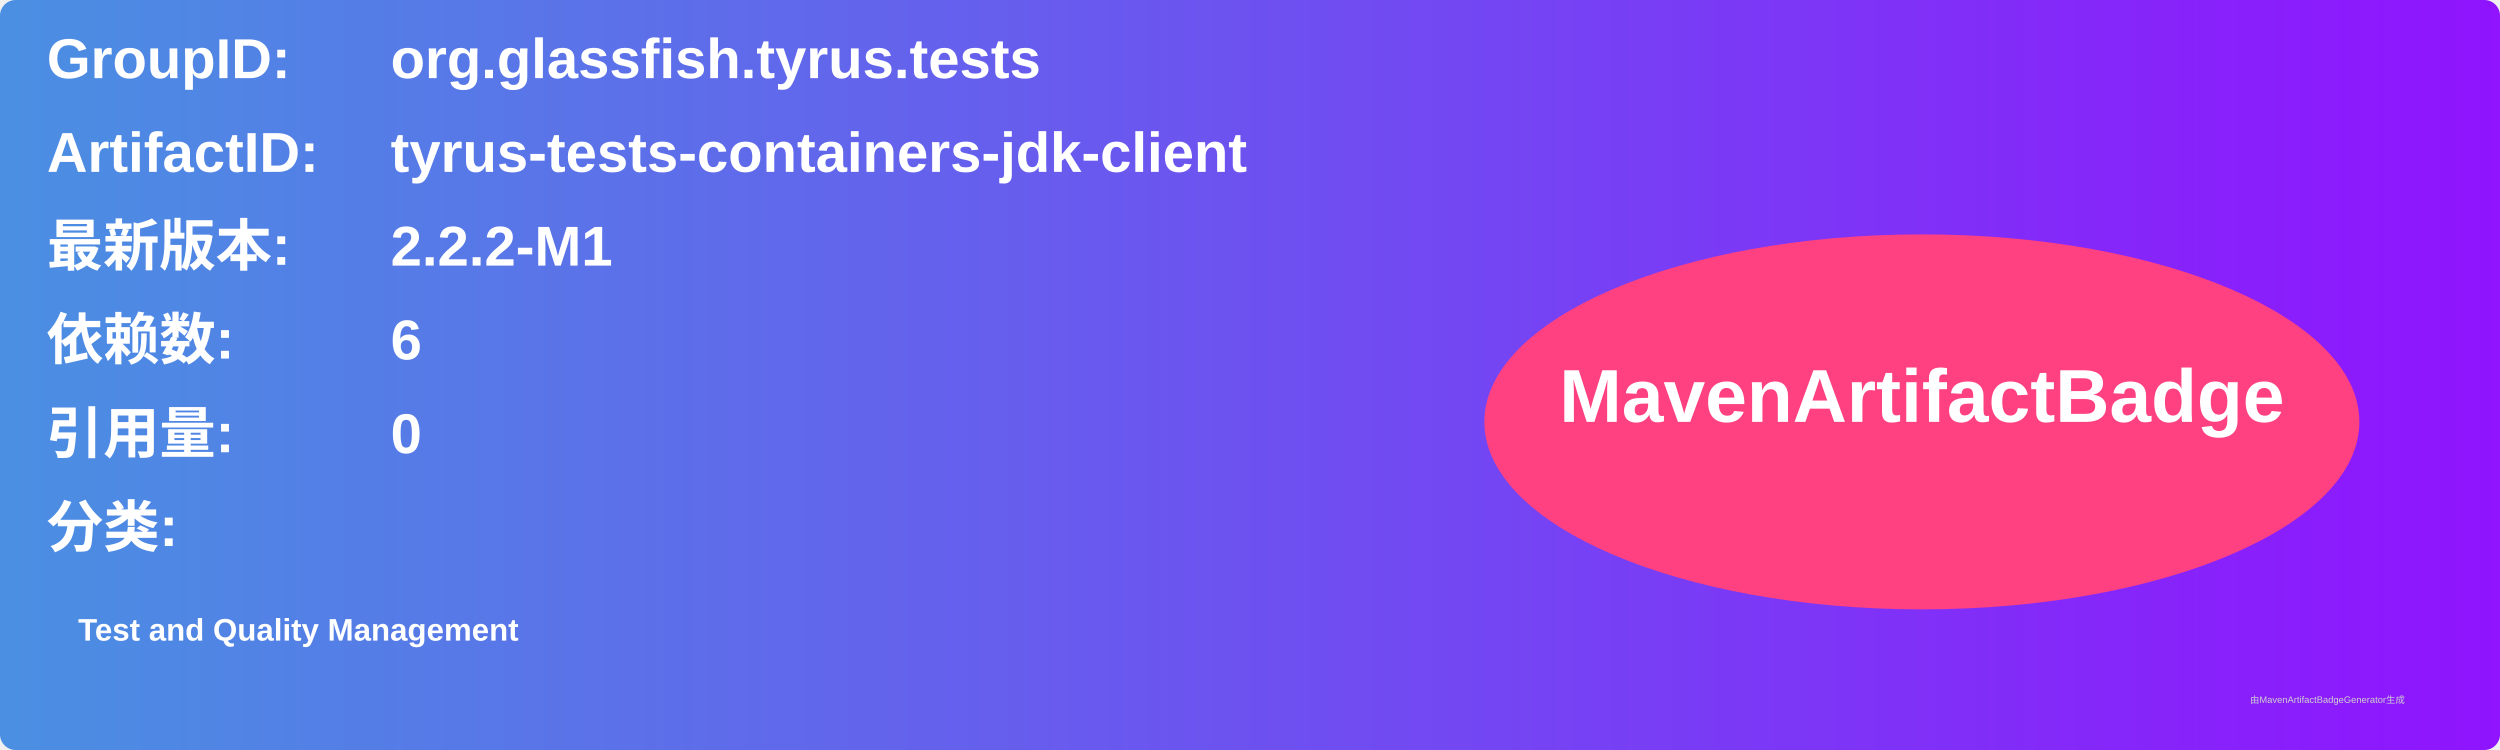
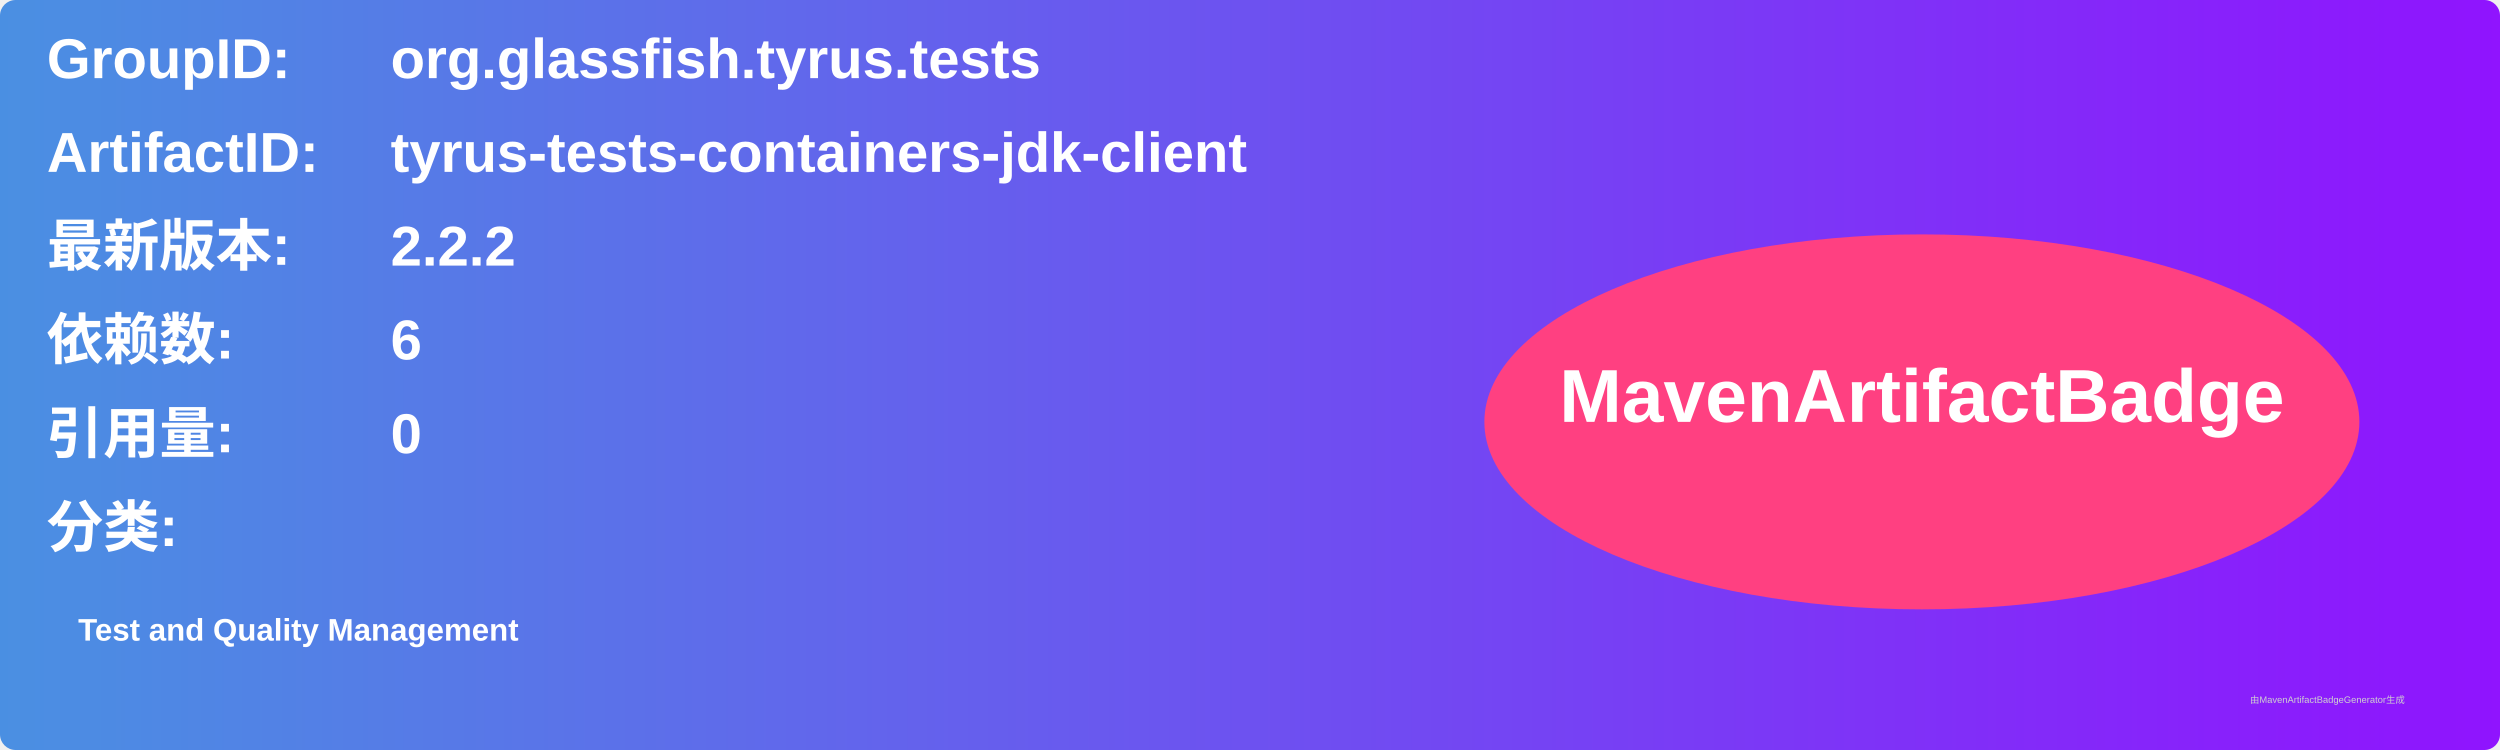
<svg xmlns="http://www.w3.org/2000/svg" width="800" height="240" viewBox="0 0 800 240">
  <linearGradient id="grad" x1="0%" y1="0%" x2="100%" y2="0%">
    <stop offset="0%" stop-color="#4a90e2" />
    <stop offset="100%" stop-color="#9013fe" />
  </linearGradient>
  <rect width="100%" height="100%" rx="5" ry="5" fill="url(#grad)" />
  <g transform="translate(15, 15)">
    <text x="0" y="10" font-family="Arial" font-size="18" fill="white" font-weight="bold" width="260">GroupID:</text>
    <text x="110" y="10" font-family="Arial" font-size="18" fill="white" font-weight="bold" width="460">org.glassfish.tyrus.tests</text>
    <text x="0" y="40" font-family="Arial" font-size="18" fill="white" font-weight="bold" width="260">ArtifactID:</text>
    <text x="110" y="40" font-family="Arial" font-size="18" fill="white" font-weight="bold" width="460">tyrus-tests-containers-jdk-client</text>
    <text x="0" y="70" font-family="Arial" font-size="18" fill="white" font-weight="bold">最新版本:</text>
    <text x="110" y="70" font-family="Arial" font-size="18" fill="white" font-weight="bold">
-       <tspan font-weight="bold">2.2.2-M1</tspan>
+       <tspan font-weight="bold">2.2.2</tspan>
    </text>
    <text x="0" y="100" font-family="Arial" font-size="18" fill="white" font-weight="bold">依赖数: </text>
    <text x="110" y="100" font-family="Arial" font-size="18" fill="white">
      <tspan font-weight="bold">6</tspan>
    </text>
    <text x="0" y="130" font-family="Arial" font-size="18" fill="white" font-weight="bold">引用量: </text>
    <text x="110" y="130" font-family="Arial" font-size="18" fill="white">
      <tspan font-weight="bold">0</tspan>
    </text>
    <text x="0" y="160" font-family="Arial" font-size="18" fill="white" font-weight="bold">分类:</text>
    <text x="10" y="190" font-family="Arial" font-size="10" fill="white">
      <tspan font-weight="bold">Test and Quality Management</tspan>
    </text>
    <ellipse cx="600" cy="120" rx="140" ry="60" fill="#ff4081" />
    <text x="600" y="120" text-anchor="middle" font-family="Arial" font-size="24" fill="white" font-weight="bold">MavenArtifactBadge</text>
  </g>
  <text x="720" y="225" font-family="Arial" font-size="3" fill="#d0d0d0">由MavenArtifactBadgeGenerator生成</text>
</svg>
